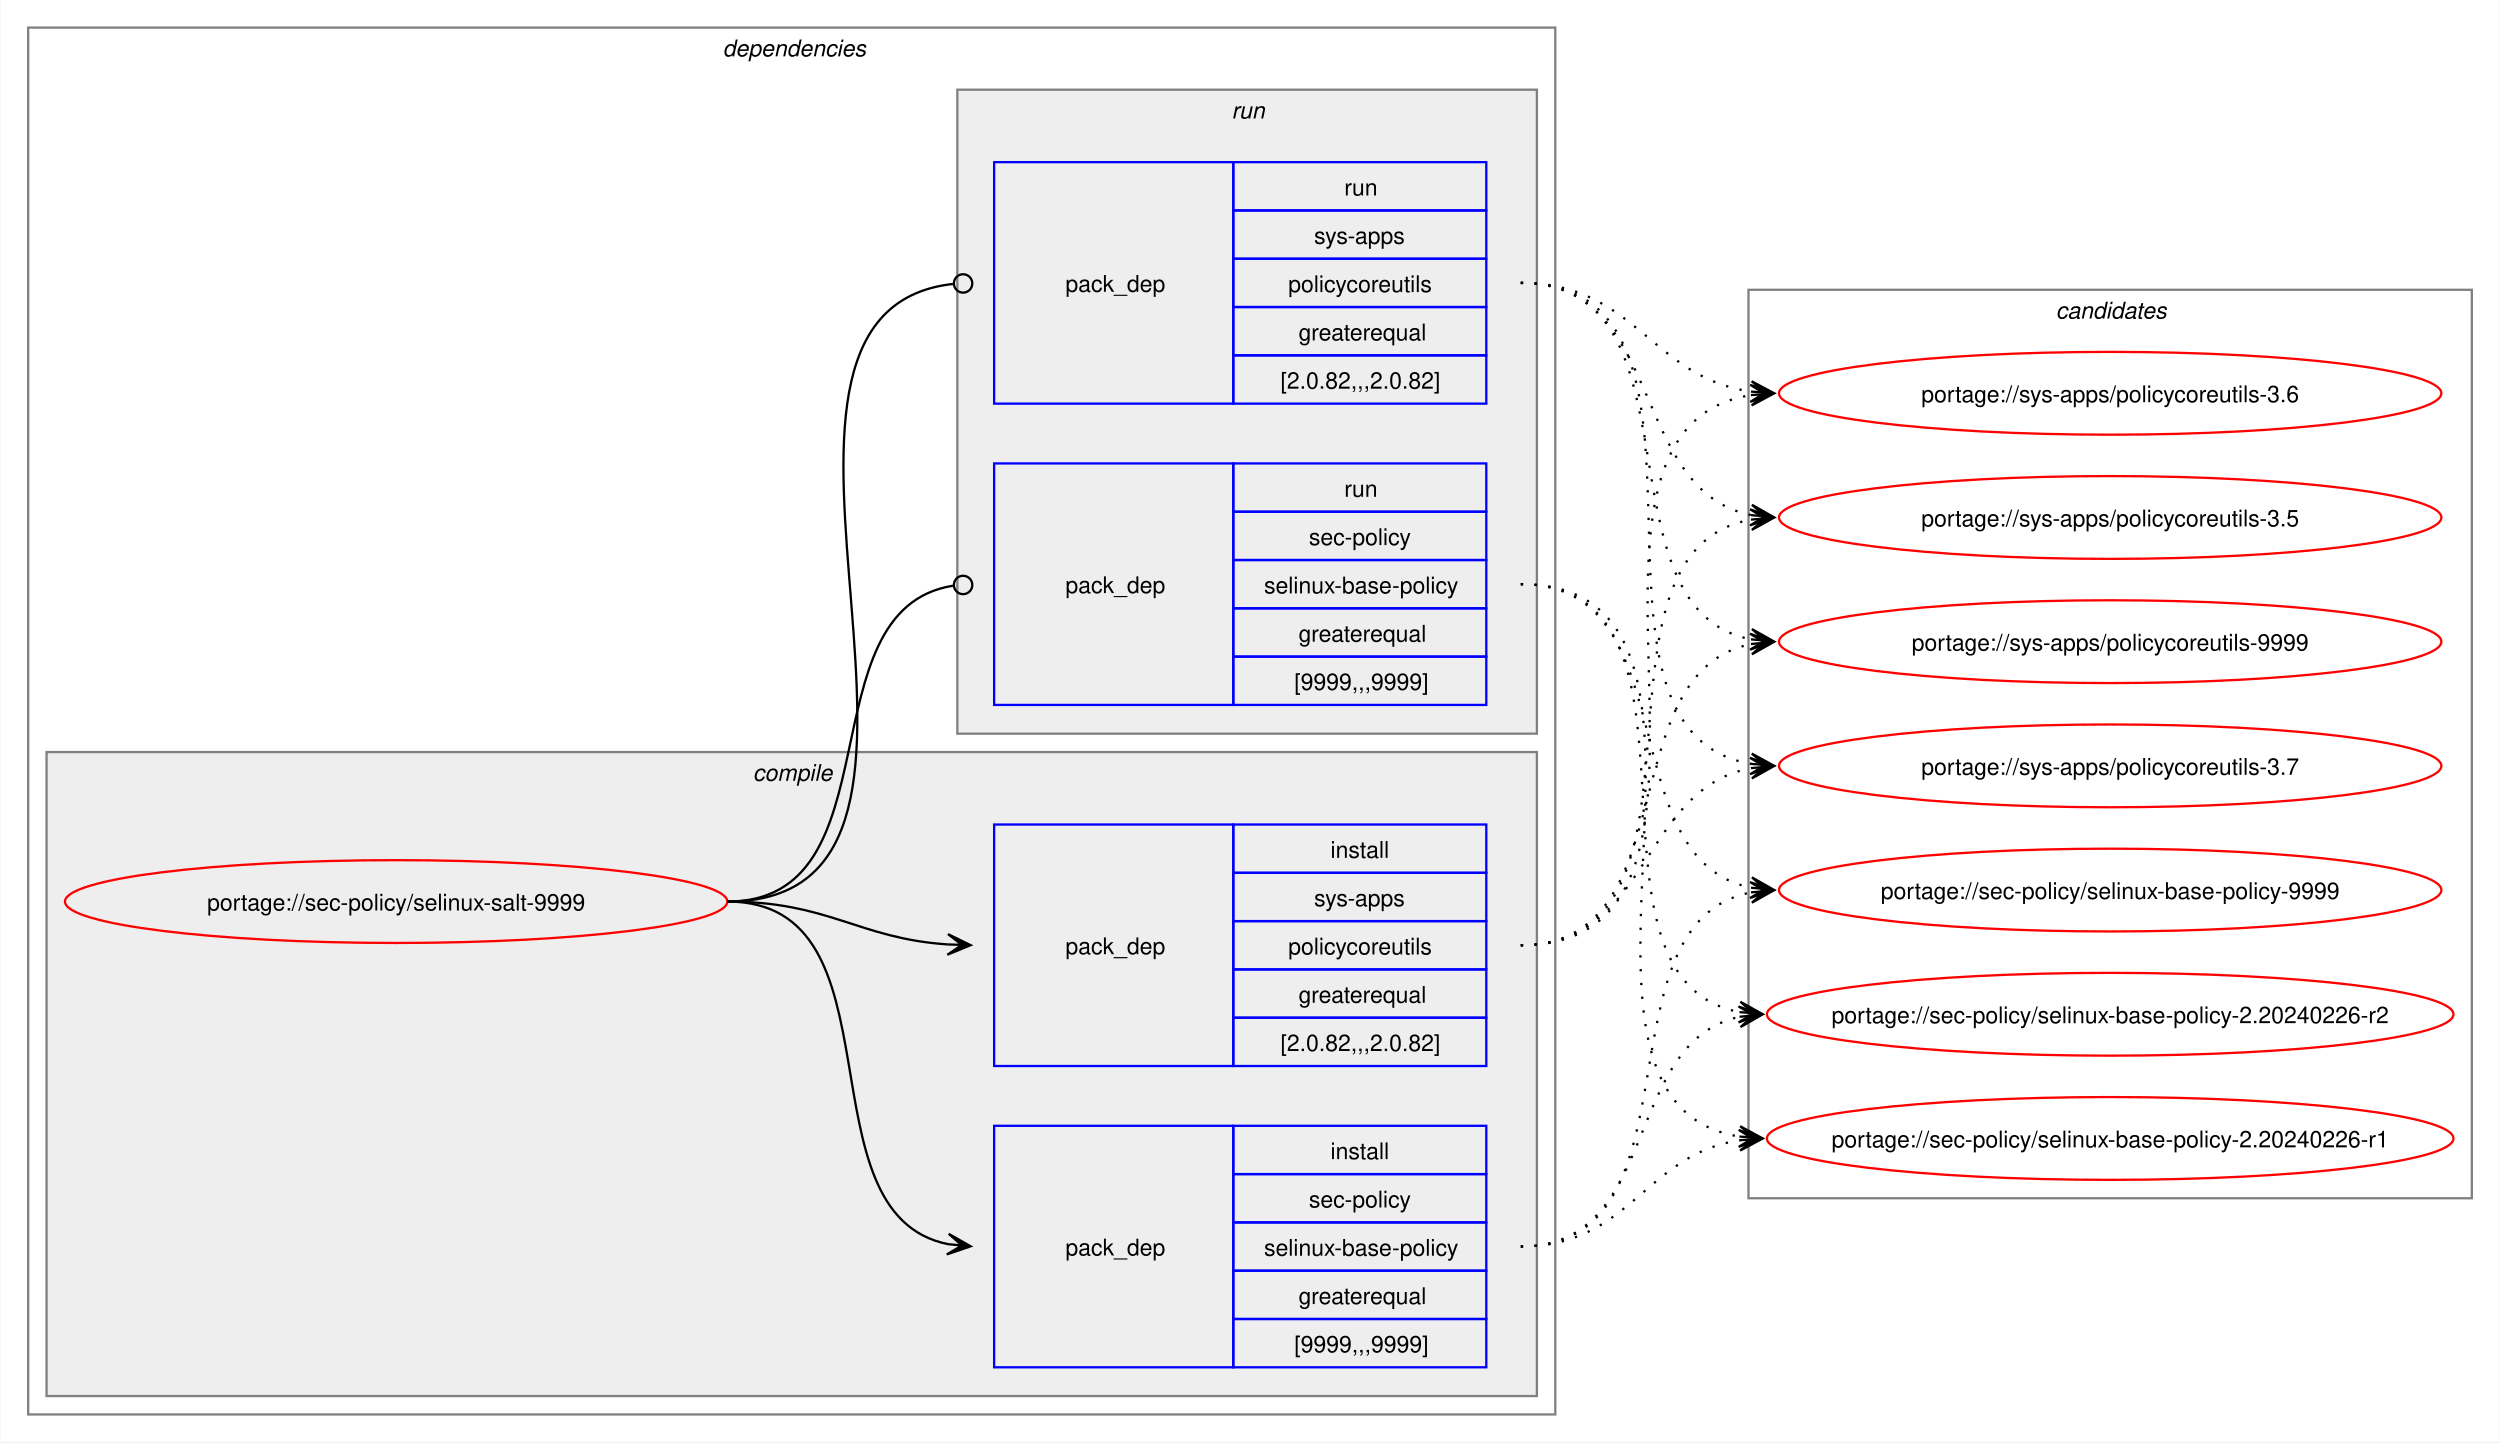
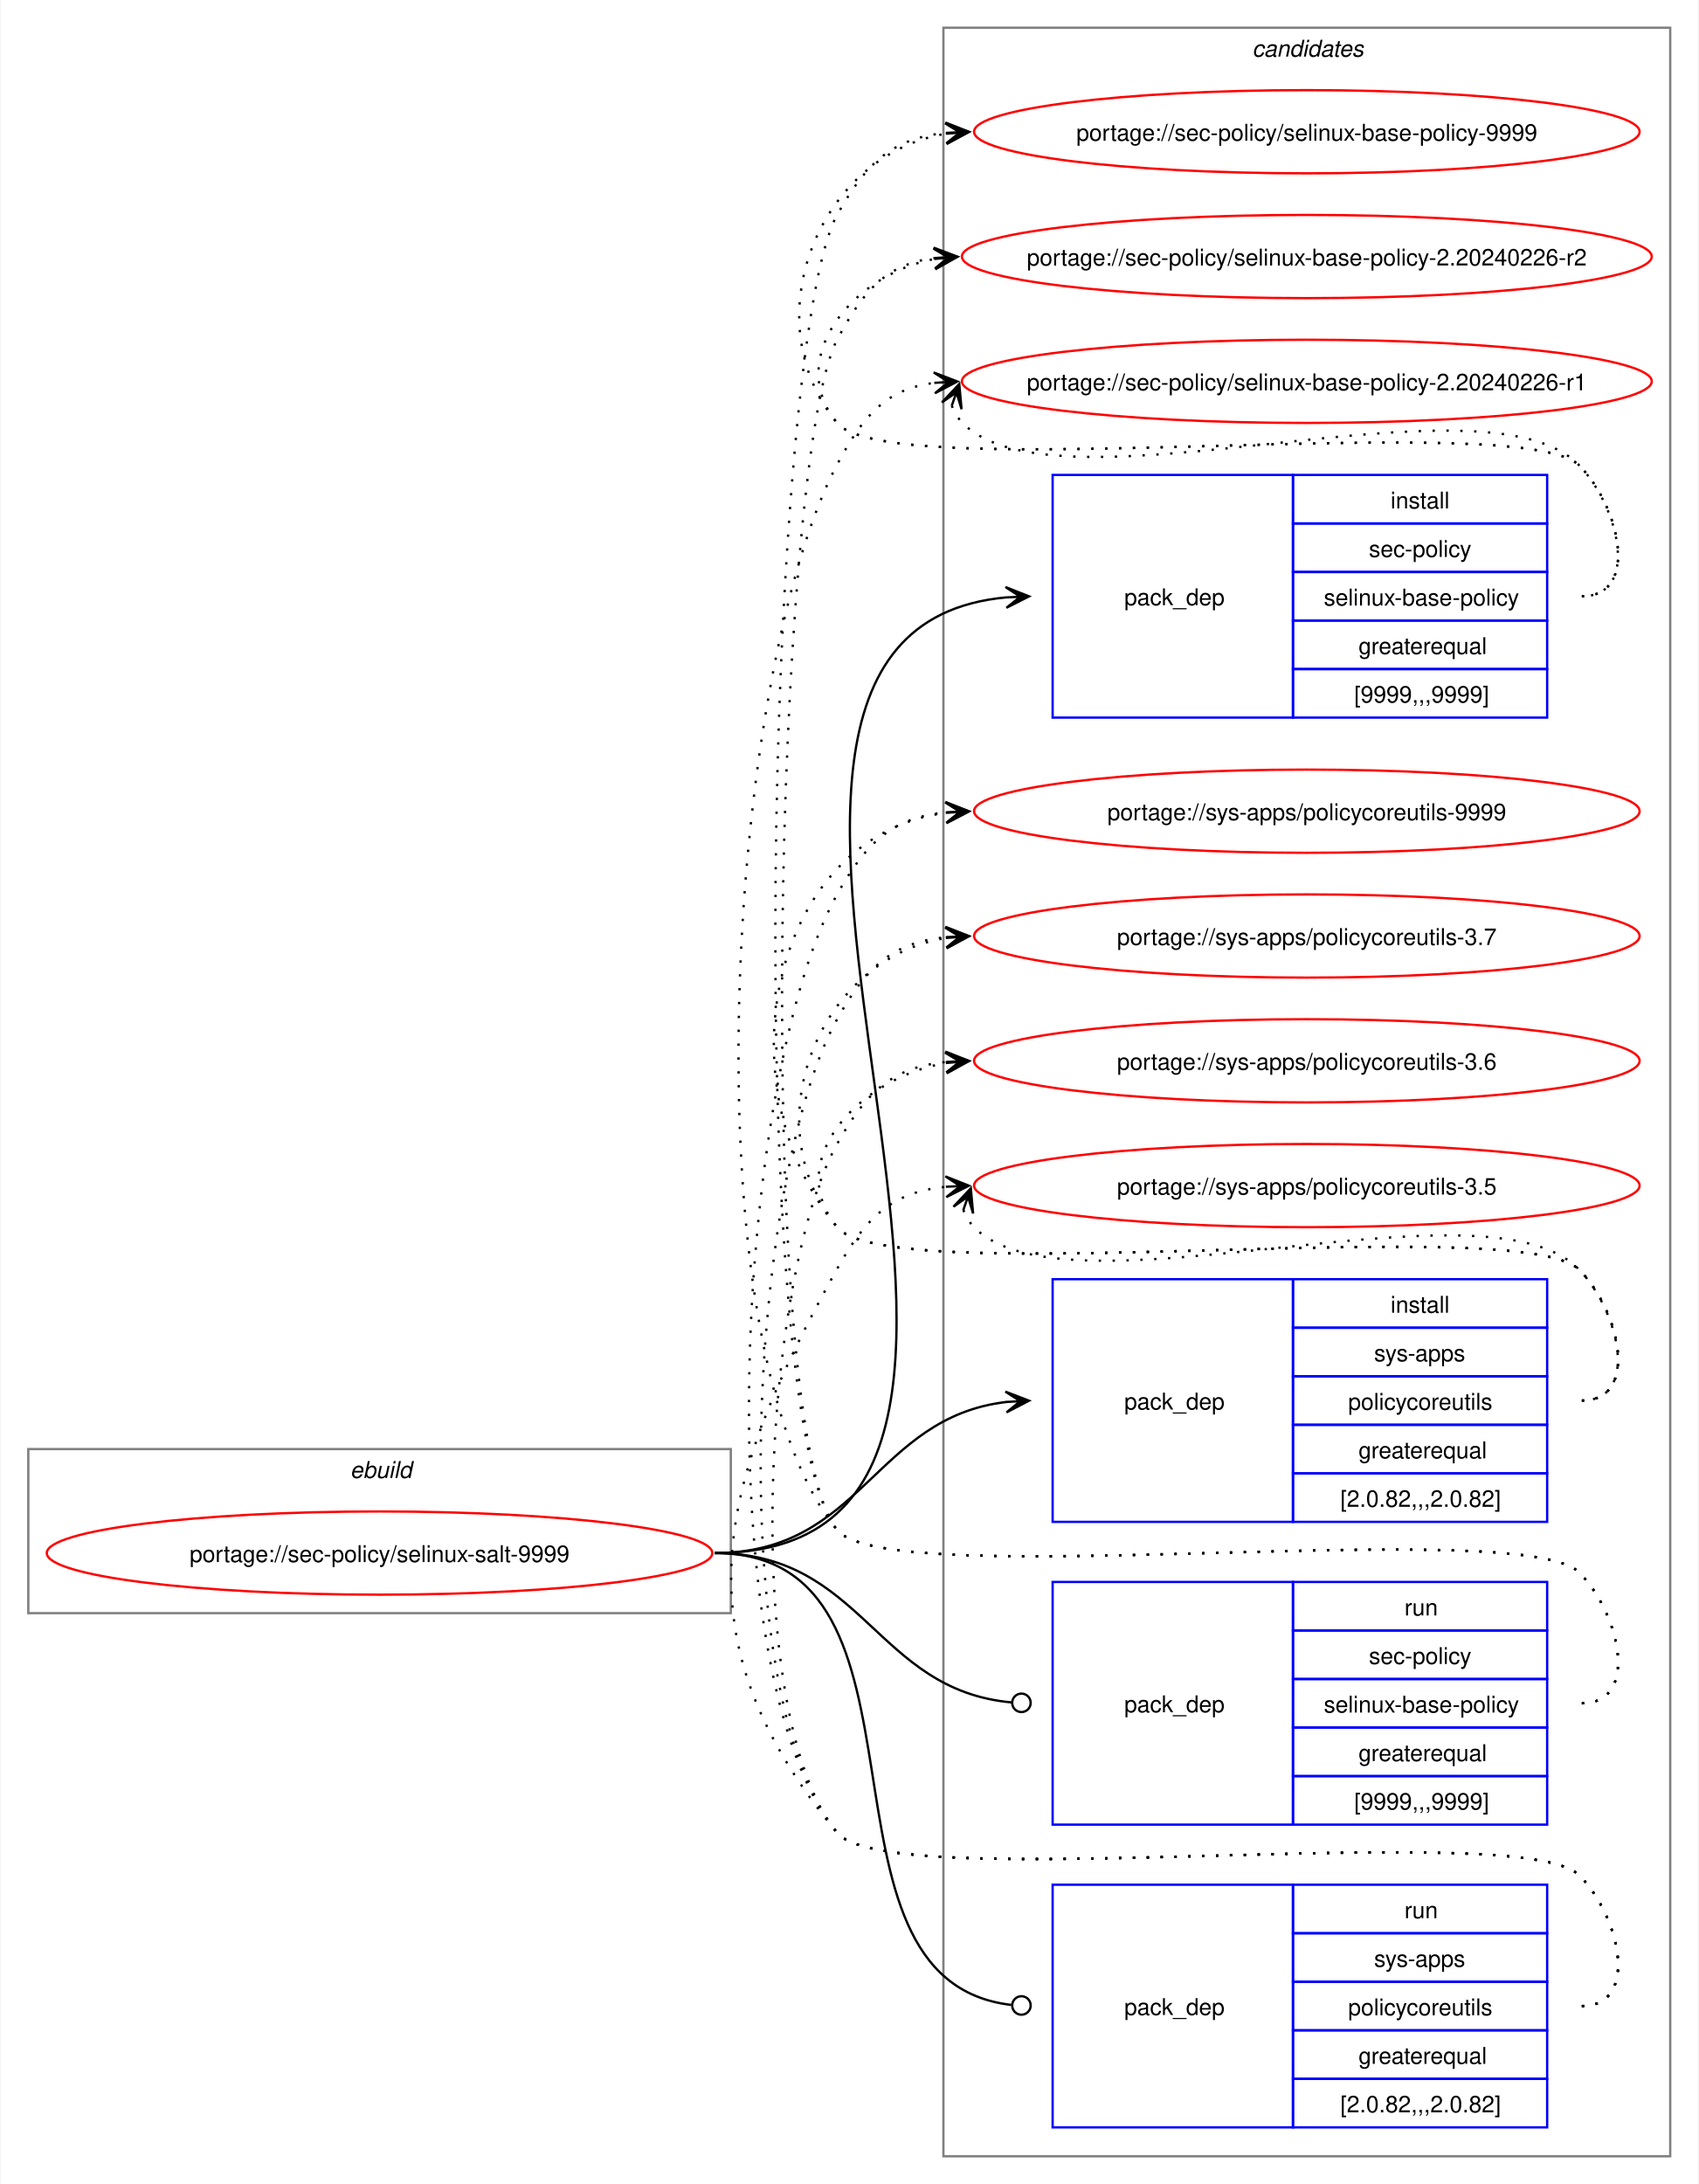
- <svg xmlns="http://www.w3.org/2000/svg" xmlns:xlink="http://www.w3.org/1999/xlink" width="1087pt" height="627pt" viewBox="0.00 0.00 1086.51 627.00">
-   <g id="graph0" class="graph" transform="scale(1 1) rotate(0) translate(4 623)">
-     <polygon fill="white" stroke="none" points="-4,4 -4,-623 1082.51,-623 1082.51,4 -4,4" />
-     <g id="clust2" class="cluster">
-       <polygon fill="none" stroke="gray" points="8,-8 8,-611 672,-611 672,-8 8,-8" />
-       <text text-anchor="start" x="310" y="-598.5" font-family="Helvetica,sans-Serif" font-style="italic" font-size="10.00">dependencies</text>
-     </g>
-     <g id="clust3" class="cluster">
-       <polygon fill="#eeeeee" stroke="gray" points="16,-16 16,-296 664,-296 664,-16 16,-16" />
-       <text text-anchor="start" x="323.12" y="-283.5" font-family="Helvetica,sans-Serif" font-style="italic" font-size="10.00">compile</text>
-     </g>
-     <g id="clust7" class="cluster">
-       <polygon fill="#eeeeee" stroke="gray" points="412,-304 412,-584 664,-584 664,-304 412,-304" />
-       <text text-anchor="start" x="531.25" y="-571.5" font-family="Helvetica,sans-Serif" font-style="italic" font-size="10.00">run</text>
-     </g>
+ <svg xmlns="http://www.w3.org/2000/svg" xmlns:xlink="http://www.w3.org/1999/xlink" width="735pt" height="945pt" viewBox="0.00 0.00 734.51 945.00">
+   <g id="graph0" class="graph" transform="scale(1 1) rotate(0) translate(4 941)">
+     <polygon fill="white" stroke="none" points="-4,4 -4,-941 730.51,-941 730.51,4 -4,4" />
    <g id="clust10" class="cluster">
-       <polygon fill="none" stroke="gray" points="756,-102 756,-497 1070.51,-497 1070.51,-102 756,-102" />
-       <text text-anchor="start" x="889.63" y="-484.5" font-family="Helvetica,sans-Serif" font-style="italic" font-size="10.00">candidates</text>
+       <polygon fill="none" stroke="gray" points="404,-8 404,-929 718.51,-929 718.51,-8 404,-8" />
+       <text text-anchor="start" x="537.63" y="-916.5" font-family="Helvetica,sans-Serif" font-style="italic" font-size="10.00">candidates</text>
+     </g>
+     <g id="clust1" class="cluster">
+       <polygon fill="none" stroke="gray" points="8,-243 8,-314 312,-314 312,-243 8,-243" />
+       <text text-anchor="start" x="147.25" y="-301.5" font-family="Helvetica,sans-Serif" font-style="italic" font-size="10.00">ebuild</text>
    </g>
    <g id="node1" class="node">
      <g id="a_node1">
        <a xlink:href="../sec-policy/selinux-salt-9999.svg" xlink:title="portage://sec-policy/selinux-salt-9999">
-           <ellipse fill="none" stroke="red" cx="168" cy="-231" rx="144" ry="18" />
-           <text text-anchor="middle" x="168" y="-227.12" font-family="Helvetica,sans-Serif" font-size="10.00">portage://sec-policy/selinux-salt-9999</text>
+           <ellipse fill="none" stroke="red" cx="160" cy="-269" rx="144" ry="18" />
+           <text text-anchor="middle" x="160" y="-265.12" font-family="Helvetica,sans-Serif" font-size="10.00">portage://sec-policy/selinux-salt-9999</text>
        </a>
      </g>
    </g>
    <g id="node2" class="node">
-       <polygon fill="none" stroke="blue" points="428,-28.5 428,-133.5 532,-133.5 532,-28.5 428,-28.5" />
-       <text text-anchor="start" x="459" y="-77.12" font-family="Helvetica,sans-Serif" font-size="10.00">pack_dep</text>
-       <polygon fill="none" stroke="blue" points="532,-112.5 532,-133.5 642,-133.5 642,-112.5 532,-112.5" />
-       <text text-anchor="start" x="574.25" y="-119" font-family="Helvetica,sans-Serif" font-size="10.00">install</text>
-       <polygon fill="none" stroke="blue" points="532,-91.5 532,-112.5 642,-112.5 642,-91.5 532,-91.5" />
-       <text text-anchor="start" x="564.87" y="-98" font-family="Helvetica,sans-Serif" font-size="10.00">sec-policy</text>
-       <polygon fill="none" stroke="blue" points="532,-70.5 532,-91.5 642,-91.5 642,-70.5 532,-70.5" />
-       <text text-anchor="start" x="545.37" y="-77" font-family="Helvetica,sans-Serif" font-size="10.00">selinux-base-policy</text>
-       <polygon fill="none" stroke="blue" points="532,-49.5 532,-70.5 642,-70.5 642,-49.5 532,-49.5" />
-       <text text-anchor="start" x="560.37" y="-56" font-family="Helvetica,sans-Serif" font-size="10.00">greaterequal</text>
-       <polygon fill="none" stroke="blue" points="532,-28.5 532,-49.5 642,-49.5 642,-28.5 532,-28.5" />
-       <text text-anchor="start" x="558.5" y="-35" font-family="Helvetica,sans-Serif" font-size="10.00">[9999,,,9999]</text>
+       <polygon fill="none" stroke="blue" points="451.26,-630.5 451.26,-735.5 555.26,-735.5 555.26,-630.5 451.26,-630.5" />
+       <text text-anchor="start" x="482.26" y="-679.12" font-family="Helvetica,sans-Serif" font-size="10.00">pack_dep</text>
+       <polygon fill="none" stroke="blue" points="555.26,-714.5 555.26,-735.5 665.26,-735.5 665.26,-714.5 555.26,-714.5" />
+       <text text-anchor="start" x="597.51" y="-721" font-family="Helvetica,sans-Serif" font-size="10.00">install</text>
+       <polygon fill="none" stroke="blue" points="555.26,-693.5 555.26,-714.5 665.26,-714.5 665.26,-693.5 555.26,-693.5" />
+       <text text-anchor="start" x="588.13" y="-700" font-family="Helvetica,sans-Serif" font-size="10.00">sec-policy</text>
+       <polygon fill="none" stroke="blue" points="555.26,-672.5 555.26,-693.5 665.26,-693.5 665.26,-672.5 555.26,-672.5" />
+       <text text-anchor="start" x="568.63" y="-679" font-family="Helvetica,sans-Serif" font-size="10.00">selinux-base-policy</text>
+       <polygon fill="none" stroke="blue" points="555.26,-651.5 555.26,-672.5 665.26,-672.5 665.26,-651.5 555.26,-651.5" />
+       <text text-anchor="start" x="583.63" y="-658" font-family="Helvetica,sans-Serif" font-size="10.00">greaterequal</text>
+       <polygon fill="none" stroke="blue" points="555.26,-630.5 555.26,-651.5 665.26,-651.5 665.26,-630.5 555.26,-630.5" />
+       <text text-anchor="start" x="581.76" y="-637" font-family="Helvetica,sans-Serif" font-size="10.00">[9999,,,9999]</text>
    </g>
    <g id="edge1" class="edge">
-       <path fill="none" stroke="black" d="M312,-231C389.89,-231 342.32,-95.29 407.96,-82.04" />
-       <polygon fill="black" stroke="black" points="417.79,-81.11 408.25,-86.53 414.02,-81.47 407.83,-82.05 407.83,-82.05 407.83,-82.05 414.02,-81.47 407.41,-77.57 417.79,-81.11" />
+       <path fill="none" stroke="black" d="M305,-269C494.97,-269 258.26,-666.59 431.14,-682.51" />
+       <polygon fill="black" stroke="black" points="441.04,-682.95 430.85,-687 437.26,-682.78 431.05,-682.5 431.05,-682.5 431.05,-682.5 437.26,-682.78 431.25,-678.01 441.04,-682.95" />
    </g>
    <g id="node3" class="node">
-       <polygon fill="none" stroke="blue" points="428,-159.5 428,-264.5 532,-264.5 532,-159.5 428,-159.5" />
-       <text text-anchor="start" x="459" y="-208.12" font-family="Helvetica,sans-Serif" font-size="10.00">pack_dep</text>
-       <polygon fill="none" stroke="blue" points="532,-243.5 532,-264.5 642,-264.5 642,-243.5 532,-243.5" />
-       <text text-anchor="start" x="574.25" y="-250" font-family="Helvetica,sans-Serif" font-size="10.00">install</text>
-       <polygon fill="none" stroke="blue" points="532,-222.5 532,-243.5 642,-243.5 642,-222.5 532,-222.5" />
-       <text text-anchor="start" x="567.12" y="-229" font-family="Helvetica,sans-Serif" font-size="10.00">sys-apps</text>
-       <polygon fill="none" stroke="blue" points="532,-201.5 532,-222.5 642,-222.5 642,-201.5 532,-201.5" />
-       <text text-anchor="start" x="555.87" y="-208" font-family="Helvetica,sans-Serif" font-size="10.00">policycoreutils</text>
-       <polygon fill="none" stroke="blue" points="532,-180.5 532,-201.5 642,-201.5 642,-180.5 532,-180.5" />
-       <text text-anchor="start" x="560.37" y="-187" font-family="Helvetica,sans-Serif" font-size="10.00">greaterequal</text>
-       <polygon fill="none" stroke="blue" points="532,-159.5 532,-180.5 642,-180.5 642,-159.5 532,-159.5" />
-       <text text-anchor="start" x="552.5" y="-166" font-family="Helvetica,sans-Serif" font-size="10.00">[2.0.82,,,2.0.82]</text>
+       <polygon fill="none" stroke="blue" points="451.26,-282.5 451.26,-387.5 555.26,-387.5 555.26,-282.5 451.26,-282.5" />
+       <text text-anchor="start" x="482.26" y="-331.12" font-family="Helvetica,sans-Serif" font-size="10.00">pack_dep</text>
+       <polygon fill="none" stroke="blue" points="555.26,-366.5 555.26,-387.5 665.26,-387.5 665.26,-366.5 555.26,-366.5" />
+       <text text-anchor="start" x="597.51" y="-373" font-family="Helvetica,sans-Serif" font-size="10.00">install</text>
+       <polygon fill="none" stroke="blue" points="555.26,-345.5 555.26,-366.5 665.26,-366.5 665.26,-345.5 555.26,-345.5" />
+       <text text-anchor="start" x="590.38" y="-352" font-family="Helvetica,sans-Serif" font-size="10.00">sys-apps</text>
+       <polygon fill="none" stroke="blue" points="555.26,-324.5 555.26,-345.5 665.26,-345.5 665.26,-324.5 555.26,-324.5" />
+       <text text-anchor="start" x="579.13" y="-331" font-family="Helvetica,sans-Serif" font-size="10.00">policycoreutils</text>
+       <polygon fill="none" stroke="blue" points="555.26,-303.5 555.26,-324.5 665.26,-324.5 665.26,-303.5 555.26,-303.5" />
+       <text text-anchor="start" x="583.63" y="-310" font-family="Helvetica,sans-Serif" font-size="10.00">greaterequal</text>
+       <polygon fill="none" stroke="blue" points="555.26,-282.5 555.26,-303.5 665.26,-303.5 665.26,-282.5 555.26,-282.5" />
+       <text text-anchor="start" x="575.76" y="-289" font-family="Helvetica,sans-Serif" font-size="10.00">[2.0.82,,,2.0.82]</text>
    </g>
    <g id="edge2" class="edge">
-       <path fill="none" stroke="black" d="M312,-231C356.34,-231 368.74,-214.99 407.84,-212.36" />
-       <polygon fill="black" stroke="black" points="417.78,-212.04 407.93,-216.86 414,-212.16 407.79,-212.36 407.79,-212.36 407.79,-212.36 414,-212.16 407.64,-207.87 417.78,-212.04" />
+       <path fill="none" stroke="black" d="M305,-269C368.85,-269 374.14,-327.74 431.36,-334.39" />
+       <polygon fill="black" stroke="black" points="441.04,-334.93 430.8,-338.86 437.26,-334.72 431.05,-334.37 431.05,-334.37 431.05,-334.37 437.26,-334.72 431.31,-329.88 441.04,-334.93" />
    </g>
    <g id="node4" class="node">
-       <polygon fill="none" stroke="blue" points="428,-316.5 428,-421.5 532,-421.5 532,-316.5 428,-316.5" />
-       <text text-anchor="start" x="459" y="-365.12" font-family="Helvetica,sans-Serif" font-size="10.00">pack_dep</text>
-       <polygon fill="none" stroke="blue" points="532,-400.5 532,-421.5 642,-421.5 642,-400.5 532,-400.5" />
-       <text text-anchor="start" x="580.25" y="-407" font-family="Helvetica,sans-Serif" font-size="10.00">run</text>
-       <polygon fill="none" stroke="blue" points="532,-379.5 532,-400.5 642,-400.5 642,-379.5 532,-379.5" />
-       <text text-anchor="start" x="564.87" y="-386" font-family="Helvetica,sans-Serif" font-size="10.00">sec-policy</text>
-       <polygon fill="none" stroke="blue" points="532,-358.5 532,-379.5 642,-379.5 642,-358.5 532,-358.5" />
-       <text text-anchor="start" x="545.37" y="-365" font-family="Helvetica,sans-Serif" font-size="10.00">selinux-base-policy</text>
-       <polygon fill="none" stroke="blue" points="532,-337.5 532,-358.5 642,-358.5 642,-337.5 532,-337.5" />
-       <text text-anchor="start" x="560.37" y="-344" font-family="Helvetica,sans-Serif" font-size="10.00">greaterequal</text>
-       <polygon fill="none" stroke="blue" points="532,-316.5 532,-337.5 642,-337.5 642,-316.5 532,-316.5" />
-       <text text-anchor="start" x="558.5" y="-323" font-family="Helvetica,sans-Serif" font-size="10.00">[9999,,,9999]</text>
+       <polygon fill="none" stroke="blue" points="451.26,-151.5 451.26,-256.5 555.26,-256.5 555.26,-151.5 451.26,-151.5" />
+       <text text-anchor="start" x="482.26" y="-200.12" font-family="Helvetica,sans-Serif" font-size="10.00">pack_dep</text>
+       <polygon fill="none" stroke="blue" points="555.26,-235.5 555.26,-256.5 665.26,-256.5 665.26,-235.5 555.26,-235.5" />
+       <text text-anchor="start" x="603.51" y="-242" font-family="Helvetica,sans-Serif" font-size="10.00">run</text>
+       <polygon fill="none" stroke="blue" points="555.26,-214.5 555.26,-235.5 665.26,-235.5 665.26,-214.5 555.26,-214.5" />
+       <text text-anchor="start" x="588.13" y="-221" font-family="Helvetica,sans-Serif" font-size="10.00">sec-policy</text>
+       <polygon fill="none" stroke="blue" points="555.26,-193.5 555.26,-214.5 665.26,-214.5 665.26,-193.5 555.26,-193.5" />
+       <text text-anchor="start" x="568.63" y="-200" font-family="Helvetica,sans-Serif" font-size="10.00">selinux-base-policy</text>
+       <polygon fill="none" stroke="blue" points="555.26,-172.5 555.26,-193.5 665.26,-193.5 665.26,-172.5 555.26,-172.5" />
+       <text text-anchor="start" x="583.63" y="-179" font-family="Helvetica,sans-Serif" font-size="10.00">greaterequal</text>
+       <polygon fill="none" stroke="blue" points="555.26,-151.5 555.26,-172.5 665.26,-172.5 665.26,-151.5 555.26,-151.5" />
+       <text text-anchor="start" x="581.76" y="-158" font-family="Helvetica,sans-Serif" font-size="10.00">[9999,,,9999]</text>
    </g>
    <g id="edge3" class="edge">
-       <path fill="none" stroke="black" d="M312,-231C386.43,-231 345.13,-357.91 410.07,-368.32" />
-       <ellipse fill="none" stroke="black" cx="414.51" cy="-368.66" rx="4" ry="4" />
+       <path fill="none" stroke="black" d="M305,-269C369.47,-269 374.42,-209.71 433.54,-204.38" />
+       <ellipse fill="none" stroke="black" cx="437.76" cy="-204.2" rx="4" ry="4" />
    </g>
    <g id="node5" class="node">
-       <polygon fill="none" stroke="blue" points="428,-447.5 428,-552.5 532,-552.5 532,-447.5 428,-447.5" />
-       <text text-anchor="start" x="459" y="-496.12" font-family="Helvetica,sans-Serif" font-size="10.00">pack_dep</text>
-       <polygon fill="none" stroke="blue" points="532,-531.5 532,-552.5 642,-552.5 642,-531.5 532,-531.5" />
-       <text text-anchor="start" x="580.25" y="-538" font-family="Helvetica,sans-Serif" font-size="10.00">run</text>
-       <polygon fill="none" stroke="blue" points="532,-510.5 532,-531.5 642,-531.5 642,-510.5 532,-510.5" />
-       <text text-anchor="start" x="567.12" y="-517" font-family="Helvetica,sans-Serif" font-size="10.00">sys-apps</text>
-       <polygon fill="none" stroke="blue" points="532,-489.5 532,-510.5 642,-510.5 642,-489.5 532,-489.5" />
-       <text text-anchor="start" x="555.87" y="-496" font-family="Helvetica,sans-Serif" font-size="10.00">policycoreutils</text>
-       <polygon fill="none" stroke="blue" points="532,-468.5 532,-489.5 642,-489.5 642,-468.5 532,-468.5" />
-       <text text-anchor="start" x="560.37" y="-475" font-family="Helvetica,sans-Serif" font-size="10.00">greaterequal</text>
-       <polygon fill="none" stroke="blue" points="532,-447.5 532,-468.5 642,-468.5 642,-447.5 532,-447.5" />
-       <text text-anchor="start" x="552.5" y="-454" font-family="Helvetica,sans-Serif" font-size="10.00">[2.0.82,,,2.0.82]</text>
+       <polygon fill="none" stroke="blue" points="451.26,-20.5 451.26,-125.5 555.26,-125.5 555.26,-20.5 451.26,-20.5" />
+       <text text-anchor="start" x="482.26" y="-69.12" font-family="Helvetica,sans-Serif" font-size="10.00">pack_dep</text>
+       <polygon fill="none" stroke="blue" points="555.26,-104.5 555.26,-125.5 665.26,-125.5 665.26,-104.5 555.26,-104.5" />
+       <text text-anchor="start" x="603.51" y="-111" font-family="Helvetica,sans-Serif" font-size="10.00">run</text>
+       <polygon fill="none" stroke="blue" points="555.26,-83.5 555.26,-104.5 665.26,-104.5 665.26,-83.5 555.26,-83.5" />
+       <text text-anchor="start" x="590.38" y="-90" font-family="Helvetica,sans-Serif" font-size="10.00">sys-apps</text>
+       <polygon fill="none" stroke="blue" points="555.26,-62.5 555.26,-83.5 665.26,-83.5 665.26,-62.5 555.26,-62.5" />
+       <text text-anchor="start" x="579.13" y="-69" font-family="Helvetica,sans-Serif" font-size="10.00">policycoreutils</text>
+       <polygon fill="none" stroke="blue" points="555.26,-41.5 555.26,-62.5 665.26,-62.5 665.26,-41.5 555.26,-41.5" />
+       <text text-anchor="start" x="583.63" y="-48" font-family="Helvetica,sans-Serif" font-size="10.00">greaterequal</text>
+       <polygon fill="none" stroke="blue" points="555.26,-20.5 555.26,-41.5 665.26,-41.5 665.26,-20.5 555.26,-20.5" />
+       <text text-anchor="start" x="575.76" y="-27" font-family="Helvetica,sans-Serif" font-size="10.00">[2.0.82,,,2.0.82]</text>
    </g>
    <g id="edge4" class="edge">
-       <path fill="none" stroke="black" d="M312,-231C437.53,-231 297.51,-487.03 410.07,-499.53" />
-       <ellipse fill="none" stroke="black" cx="414.51" cy="-499.76" rx="4" ry="4" />
+       <path fill="none" stroke="black" d="M305,-269C408.23,-269 340.17,-84.32 433.37,-73.49" />
+       <ellipse fill="none" stroke="black" cx="437.76" cy="-73.25" rx="4" ry="4" />
    </g>
    <g id="node6" class="node">
      <g id="a_node6">
        <a xlink:href="../sec-policy/selinux-base-policy-9999.svg" xlink:title="portage://sec-policy/selinux-base-policy-9999">
-           <ellipse fill="none" stroke="red" cx="913.26" cy="-236" rx="144" ry="18" />
-           <text text-anchor="middle" x="913.26" y="-232.12" font-family="Helvetica,sans-Serif" font-size="10.00">portage://sec-policy/selinux-base-policy-9999</text>
+           <ellipse fill="none" stroke="red" cx="561.26" cy="-884" rx="144" ry="18" />
+           <text text-anchor="middle" x="561.26" y="-880.12" font-family="Helvetica,sans-Serif" font-size="10.00">portage://sec-policy/selinux-base-policy-9999</text>
        </a>
      </g>
    </g>
    <g id="edge5" class="edge">
-       <path fill="none" stroke="black" stroke-dasharray="1,5" d="M657,-81C737.82,-81 688.61,-221.81 757.24,-235.01" />
-       <polygon fill="black" stroke="black" points="767.04,-235.89 756.68,-239.48 763.28,-235.55 757.08,-235 757.08,-235 757.08,-235 763.28,-235.55 757.48,-230.51 767.04,-235.89" />
+       <path fill="none" stroke="black" stroke-dasharray="1,5" d="M680.26,-683C705.37,-683 696.86,-721.59 679.26,-739.5 654.19,-764.99 380.73,-730.4 358,-758 321.16,-802.75 350.5,-874.62 405.34,-883.16" />
+       <polygon fill="black" stroke="black" points="415.04,-883.91 404.73,-887.63 411.27,-883.62 405.07,-883.14 405.07,-883.14 405.07,-883.14 411.27,-883.62 405.41,-878.65 415.04,-883.91" />
    </g>
    <g id="node7" class="node">
      <g id="a_node7">
        <a xlink:href="../sec-policy/selinux-base-policy-2.20240226-r2.svg" xlink:title="portage://sec-policy/selinux-base-policy-2.20240226-r2">
-           <ellipse fill="none" stroke="red" cx="913.26" cy="-182" rx="149.26" ry="18" />
-           <text text-anchor="middle" x="913.26" y="-178.12" font-family="Helvetica,sans-Serif" font-size="10.00">portage://sec-policy/selinux-base-policy-2.20240226-r2</text>
+           <ellipse fill="none" stroke="red" cx="561.26" cy="-830" rx="149.26" ry="18" />
+           <text text-anchor="middle" x="561.26" y="-826.12" font-family="Helvetica,sans-Serif" font-size="10.00">portage://sec-policy/selinux-base-policy-2.20240226-r2</text>
        </a>
      </g>
    </g>
    <g id="edge6" class="edge">
-       <path fill="none" stroke="black" stroke-dasharray="1,5" d="M657,-81C718.21,-81 700.69,-170.14 752.36,-180.93" />
-       <polygon fill="black" stroke="black" points="762.04,-181.88 751.65,-185.39 758.28,-181.51 752.09,-180.91 752.09,-180.91 752.09,-180.91 758.28,-181.51 752.53,-176.43 762.04,-181.88" />
+       <path fill="none" stroke="black" stroke-dasharray="1,5" d="M680.26,-683C705.37,-683 696.86,-721.59 679.26,-739.5 654.19,-764.99 380.73,-730.4 358,-758 335.07,-785.85 364.75,-822.35 400.14,-828.95" />
+       <polygon fill="black" stroke="black" points="410.04,-829.89 399.66,-833.43 406.28,-829.53 400.09,-828.95 400.09,-828.95 400.09,-828.95 406.28,-829.53 400.51,-824.47 410.04,-829.89" />
    </g>
    <g id="node8" class="node">
      <g id="a_node8">
        <a xlink:href="../sec-policy/selinux-base-policy-2.20240226-r1.svg" xlink:title="portage://sec-policy/selinux-base-policy-2.20240226-r1">
-           <ellipse fill="none" stroke="red" cx="913.26" cy="-128" rx="149.26" ry="18" />
-           <text text-anchor="middle" x="913.26" y="-124.12" font-family="Helvetica,sans-Serif" font-size="10.00">portage://sec-policy/selinux-base-policy-2.20240226-r1</text>
+           <ellipse fill="none" stroke="red" cx="561.26" cy="-776" rx="149.26" ry="18" />
+           <text text-anchor="middle" x="561.26" y="-772.12" font-family="Helvetica,sans-Serif" font-size="10.00">portage://sec-policy/selinux-base-policy-2.20240226-r1</text>
        </a>
      </g>
    </g>
    <g id="edge7" class="edge">
-       <path fill="none" stroke="black" stroke-dasharray="1,5" d="M657,-81C704.7,-81 710.88,-121.11 752.26,-127.22" />
-       <polygon fill="black" stroke="black" points="762.04,-127.91 751.75,-131.7 758.27,-127.65 752.06,-127.21 752.06,-127.21 752.06,-127.21 758.27,-127.65 752.38,-122.72 762.04,-127.91" />
+       <path fill="none" stroke="black" stroke-dasharray="1,5" d="M407.62,-765.45C408.65,-762.7 410.32,-759.96 412.26,-758 454.02,-715.66 638.3,-782.62 679.26,-739.5 696.55,-721.29 705.37,-683 680.26,-683" />
+       <polygon fill="black" stroke="black" points="410.86,-774.85 403.34,-766.86 409.63,-771.27 407.6,-765.39 407.6,-765.39 407.6,-765.39 409.63,-771.27 411.85,-763.93 410.86,-774.85" />
    </g>
    <g id="node9" class="node">
      <g id="a_node9">
        <a xlink:href="../sys-apps/policycoreutils-9999.svg" xlink:title="portage://sys-apps/policycoreutils-9999">
-           <ellipse fill="none" stroke="red" cx="913.26" cy="-344" rx="144" ry="18" />
-           <text text-anchor="middle" x="913.26" y="-340.12" font-family="Helvetica,sans-Serif" font-size="10.00">portage://sys-apps/policycoreutils-9999</text>
+           <ellipse fill="none" stroke="red" cx="561.26" cy="-590" rx="144" ry="18" />
+           <text text-anchor="middle" x="561.26" y="-586.12" font-family="Helvetica,sans-Serif" font-size="10.00">portage://sys-apps/policycoreutils-9999</text>
        </a>
      </g>
    </g>
    <g id="edge8" class="edge">
-       <path fill="none" stroke="black" stroke-dasharray="1,5" d="M657,-212C729.83,-212 695.51,-330.93 757.46,-343.01" />
-       <polygon fill="black" stroke="black" points="767.04,-343.89 756.67,-347.46 763.28,-343.55 757.08,-342.98 757.08,-342.98 757.08,-342.98 763.28,-343.55 757.49,-338.5 767.04,-343.89" />
+       <path fill="none" stroke="black" stroke-dasharray="1,5" d="M680.26,-335C705.37,-335 696.86,-373.59 679.26,-391.5 654.19,-416.99 380.73,-382.4 358,-410 306.96,-472 329.85,-579.76 405.27,-589.32" />
+       <polygon fill="black" stroke="black" points="415.04,-589.92 404.78,-593.8 411.27,-589.69 405.06,-589.31 405.06,-589.31 405.06,-589.31 411.27,-589.69 405.34,-584.81 415.04,-589.92" />
    </g>
    <g id="node10" class="node">
      <g id="a_node10">
        <a xlink:href="../sys-apps/policycoreutils-3.7.svg" xlink:title="portage://sys-apps/policycoreutils-3.7">
-           <ellipse fill="none" stroke="red" cx="913.26" cy="-290" rx="144" ry="18" />
-           <text text-anchor="middle" x="913.26" y="-286.12" font-family="Helvetica,sans-Serif" font-size="10.00">portage://sys-apps/policycoreutils-3.7</text>
+           <ellipse fill="none" stroke="red" cx="561.26" cy="-536" rx="144" ry="18" />
+           <text text-anchor="middle" x="561.26" y="-532.12" font-family="Helvetica,sans-Serif" font-size="10.00">portage://sys-apps/policycoreutils-3.7</text>
        </a>
      </g>
    </g>
    <g id="edge9" class="edge">
-       <path fill="none" stroke="black" stroke-dasharray="1,5" d="M657,-212C713.38,-212 708.82,-279.98 757.11,-289.01" />
-       <polygon fill="black" stroke="black" points="767.04,-289.89 756.68,-293.49 763.27,-289.56 757.08,-289.01 757.08,-289.01 757.08,-289.01 763.27,-289.56 757.48,-284.53 767.04,-289.89" />
+       <path fill="none" stroke="black" stroke-dasharray="1,5" d="M680.26,-335C705.37,-335 696.86,-373.59 679.26,-391.5 654.19,-416.99 380.73,-382.4 358,-410 321.16,-454.75 350.5,-526.62 405.34,-535.16" />
+       <polygon fill="black" stroke="black" points="415.04,-535.91 404.73,-539.63 411.27,-535.62 405.07,-535.14 405.07,-535.14 405.07,-535.14 411.27,-535.62 405.41,-530.65 415.04,-535.91" />
    </g>
    <g id="node11" class="node">
      <g id="a_node11">
        <a xlink:href="../sys-apps/policycoreutils-3.6.svg" xlink:title="portage://sys-apps/policycoreutils-3.6">
-           <ellipse fill="none" stroke="red" cx="913.26" cy="-452" rx="144" ry="18" />
-           <text text-anchor="middle" x="913.26" y="-448.12" font-family="Helvetica,sans-Serif" font-size="10.00">portage://sys-apps/policycoreutils-3.6</text>
+           <ellipse fill="none" stroke="red" cx="561.26" cy="-482" rx="144" ry="18" />
+           <text text-anchor="middle" x="561.26" y="-478.12" font-family="Helvetica,sans-Serif" font-size="10.00">portage://sys-apps/policycoreutils-3.6</text>
        </a>
      </g>
    </g>
    <g id="edge10" class="edge">
-       <path fill="none" stroke="black" stroke-dasharray="1,5" d="M657,-212C770.67,-212 658.65,-436.33 757.33,-451.22" />
-       <polygon fill="black" stroke="black" points="767.04,-451.91 756.75,-455.69 763.27,-451.65 757.07,-451.21 757.07,-451.21 757.07,-451.21 763.27,-451.65 757.38,-446.72 767.04,-451.91" />
+       <path fill="none" stroke="black" stroke-dasharray="1,5" d="M680.26,-335C705.37,-335 696.86,-373.59 679.26,-391.5 654.19,-416.99 380.73,-382.4 358,-410 334.19,-438.92 367.88,-474.84 405.16,-481.06" />
+       <polygon fill="black" stroke="black" points="415.04,-481.9 404.7,-485.54 411.27,-481.58 405.08,-481.05 405.08,-481.05 405.08,-481.05 411.27,-481.58 405.46,-476.57 415.04,-481.9" />
    </g>
    <g id="node12" class="node">
      <g id="a_node12">
        <a xlink:href="../sys-apps/policycoreutils-3.5.svg" xlink:title="portage://sys-apps/policycoreutils-3.5">
-           <ellipse fill="none" stroke="red" cx="913.26" cy="-398" rx="144" ry="18" />
-           <text text-anchor="middle" x="913.26" y="-394.12" font-family="Helvetica,sans-Serif" font-size="10.00">portage://sys-apps/policycoreutils-3.5</text>
+           <ellipse fill="none" stroke="red" cx="561.26" cy="-428" rx="144" ry="18" />
+           <text text-anchor="middle" x="561.26" y="-424.12" font-family="Helvetica,sans-Serif" font-size="10.00">portage://sys-apps/policycoreutils-3.5</text>
        </a>
      </g>
    </g>
    <g id="edge11" class="edge">
-       <path fill="none" stroke="black" stroke-dasharray="1,5" d="M657,-212C749.38,-212 678.31,-383.06 757.28,-397.09" />
-       <polygon fill="black" stroke="black" points="767.04,-397.9 756.7,-401.55 763.27,-397.59 757.08,-397.07 757.08,-397.07 757.08,-397.07 763.27,-397.59 757.45,-392.59 767.04,-397.9" />
+       <path fill="none" stroke="black" stroke-dasharray="1,5" d="M412.62,-417.45C413.65,-414.7 415.32,-411.96 417.26,-410 458.22,-368.42 639.09,-433.85 679.26,-391.5 696.54,-373.28 705.37,-335 680.26,-335" />
+       <polygon fill="black" stroke="black" points="415.86,-426.85 408.35,-418.86 414.63,-423.27 412.6,-417.39 412.6,-417.39 412.6,-417.39 414.63,-423.27 416.85,-415.93 415.86,-426.85" />
    </g>
    <g id="edge12" class="edge">
-       <path fill="none" stroke="black" stroke-dasharray="1,5" d="M657,-369C730.15,-369 695.24,-249.16 757.41,-236.99" />
-       <polygon fill="black" stroke="black" points="767.04,-236.11 757.49,-241.51 763.28,-236.46 757.08,-237.02 757.08,-237.02 757.08,-237.02 763.28,-236.46 756.67,-232.54 767.04,-236.11" />
+       <path fill="none" stroke="black" stroke-dasharray="1,5" d="M680.26,-204C705.37,-204 696.86,-242.59 679.26,-260.5 654.19,-285.99 380.73,-251.4 358,-279 317.82,-327.81 327.21,-792.78 358,-848 370.91,-871.16 382.44,-881.29 405.31,-883.51" />
+       <polygon fill="black" stroke="black" points="415.04,-883.95 404.85,-888 411.26,-883.78 405.05,-883.5 405.05,-883.5 405.05,-883.5 411.26,-883.78 405.25,-879.01 415.04,-883.95" />
    </g>
    <g id="edge13" class="edge">
-       <path fill="none" stroke="black" stroke-dasharray="1,5" d="M657,-369C748.67,-369 674.33,-197.03 752.38,-182.92" />
-       <polygon fill="black" stroke="black" points="762.04,-182.1 752.46,-187.43 758.27,-182.42 752.08,-182.94 752.08,-182.94 752.08,-182.94 758.27,-182.42 751.7,-178.46 762.04,-182.1" />
+       <path fill="none" stroke="black" stroke-dasharray="1,5" d="M680.26,-204C705.37,-204 696.86,-242.59 679.26,-260.5 654.19,-285.99 380.73,-251.4 358,-279 321.63,-323.18 331.16,-743.46 358,-794 369.52,-815.68 379.47,-826.69 400.17,-829.35" />
+       <polygon fill="black" stroke="black" points="410.04,-829.93 399.79,-833.84 406.26,-829.71 400.06,-829.34 400.06,-829.34 400.06,-829.34 406.26,-829.71 400.32,-824.85 410.04,-829.93" />
    </g>
    <g id="edge14" class="edge">
-       <path fill="none" stroke="black" stroke-dasharray="1,5" d="M657,-369C770.06,-369 654.65,-144.19 752.09,-128.83" />
-       <polygon fill="black" stroke="black" points="762.04,-128.09 752.4,-133.31 758.27,-128.37 752.07,-128.83 752.07,-128.83 752.07,-128.83 758.27,-128.37 751.74,-124.34 762.04,-128.09" />
+       <path fill="none" stroke="black" stroke-dasharray="1,5" d="M680.26,-204C705.37,-204 696.86,-242.59 679.26,-260.5 654.19,-285.99 380.73,-251.4 358,-279 292.89,-358.09 309.95,-649.52 358,-740 369.52,-761.68 379.47,-772.69 400.17,-775.35" />
+       <polygon fill="black" stroke="black" points="410.04,-775.93 399.79,-779.84 406.26,-775.71 400.06,-775.34 400.06,-775.34 400.06,-775.34 406.26,-775.71 400.32,-770.85 410.04,-775.93" />
    </g>
    <g id="edge15" class="edge">
-       <path fill="none" stroke="black" stroke-dasharray="1,5" d="M657,-500C738.17,-500 688.32,-358.28 757.2,-345" />
-       <polygon fill="black" stroke="black" points="767.04,-344.11 757.49,-349.49 763.28,-344.45 757.08,-345.01 757.08,-345.01 757.08,-345.01 763.28,-344.45 756.68,-340.53 767.04,-344.11" />
+       <path fill="none" stroke="black" stroke-dasharray="1,5" d="M680.26,-73C705.37,-73 696.86,-111.59 679.26,-129.5 654.19,-154.99 380.73,-120.4 358,-148 300.65,-217.65 314.06,-475.2 358,-554 370.91,-577.16 382.44,-587.29 405.31,-589.51" />
+       <polygon fill="black" stroke="black" points="415.04,-589.95 404.85,-594 411.26,-589.78 405.05,-589.5 405.05,-589.5 405.05,-589.5 411.26,-589.78 405.25,-585.01 415.04,-589.95" />
    </g>
    <g id="edge16" class="edge">
-       <path fill="none" stroke="black" stroke-dasharray="1,5" d="M657,-500C758.7,-500 669.77,-305.3 757.33,-290.85" />
-       <polygon fill="black" stroke="black" points="767.04,-290.09 757.42,-295.35 763.27,-290.39 757.07,-290.87 757.07,-290.87 757.07,-290.87 763.27,-290.39 756.72,-286.38 767.04,-290.09" />
+       <path fill="none" stroke="black" stroke-dasharray="1,5" d="M680.26,-73C705.37,-73 696.86,-111.59 679.26,-129.5 654.19,-154.99 380.73,-120.4 358,-148 308.28,-208.39 319.91,-431.68 358,-500 370.91,-523.16 382.44,-533.29 405.31,-535.51" />
+       <polygon fill="black" stroke="black" points="415.04,-535.95 404.85,-540 411.26,-535.78 405.05,-535.5 405.05,-535.5 405.05,-535.5 411.26,-535.78 405.25,-531.01 415.04,-535.95" />
    </g>
    <g id="edge17" class="edge">
-       <path fill="none" stroke="black" stroke-dasharray="1,5" d="M657,-500C706.96,-500 713.63,-458.69 757.33,-452.72" />
-       <polygon fill="black" stroke="black" points="767.04,-452.08 757.36,-457.22 763.27,-452.33 757.06,-452.73 757.06,-452.73 757.06,-452.73 763.27,-452.33 756.77,-448.24 767.04,-452.08" />
+       <path fill="none" stroke="black" stroke-dasharray="1,5" d="M680.26,-73C705.37,-73 696.86,-111.59 679.26,-129.5 654.19,-154.99 380.73,-120.4 358,-148 315.91,-199.12 325.75,-388.16 358,-446 370.91,-469.16 382.44,-479.29 405.31,-481.51" />
+       <polygon fill="black" stroke="black" points="415.04,-481.95 404.85,-486 411.26,-481.78 405.05,-481.5 405.05,-481.5 405.05,-481.5 411.26,-481.78 405.25,-477.01 415.04,-481.95" />
    </g>
    <g id="edge18" class="edge">
-       <path fill="none" stroke="black" stroke-dasharray="1,5" d="M657,-500C720.15,-500 703.55,-409.6 757.35,-399.01" />
-       <polygon fill="black" stroke="black" points="767.04,-398.11 757.5,-403.52 763.28,-398.46 757.08,-399.03 757.08,-399.03 757.08,-399.03 763.28,-398.46 756.67,-394.55 767.04,-398.11" />
+       <path fill="none" stroke="black" stroke-dasharray="1,5" d="M680.26,-73C705.37,-73 696.86,-111.59 679.26,-129.5 654.19,-154.99 380.73,-120.4 358,-148 289.07,-231.72 305.19,-297.28 358,-392 370.91,-415.16 382.44,-425.29 405.31,-427.51" />
+       <polygon fill="black" stroke="black" points="415.04,-427.95 404.85,-432 411.26,-427.78 405.05,-427.5 405.05,-427.5 405.05,-427.5 411.26,-427.78 405.25,-423.01 415.04,-427.95" />
    </g>
  </g>
</svg>
